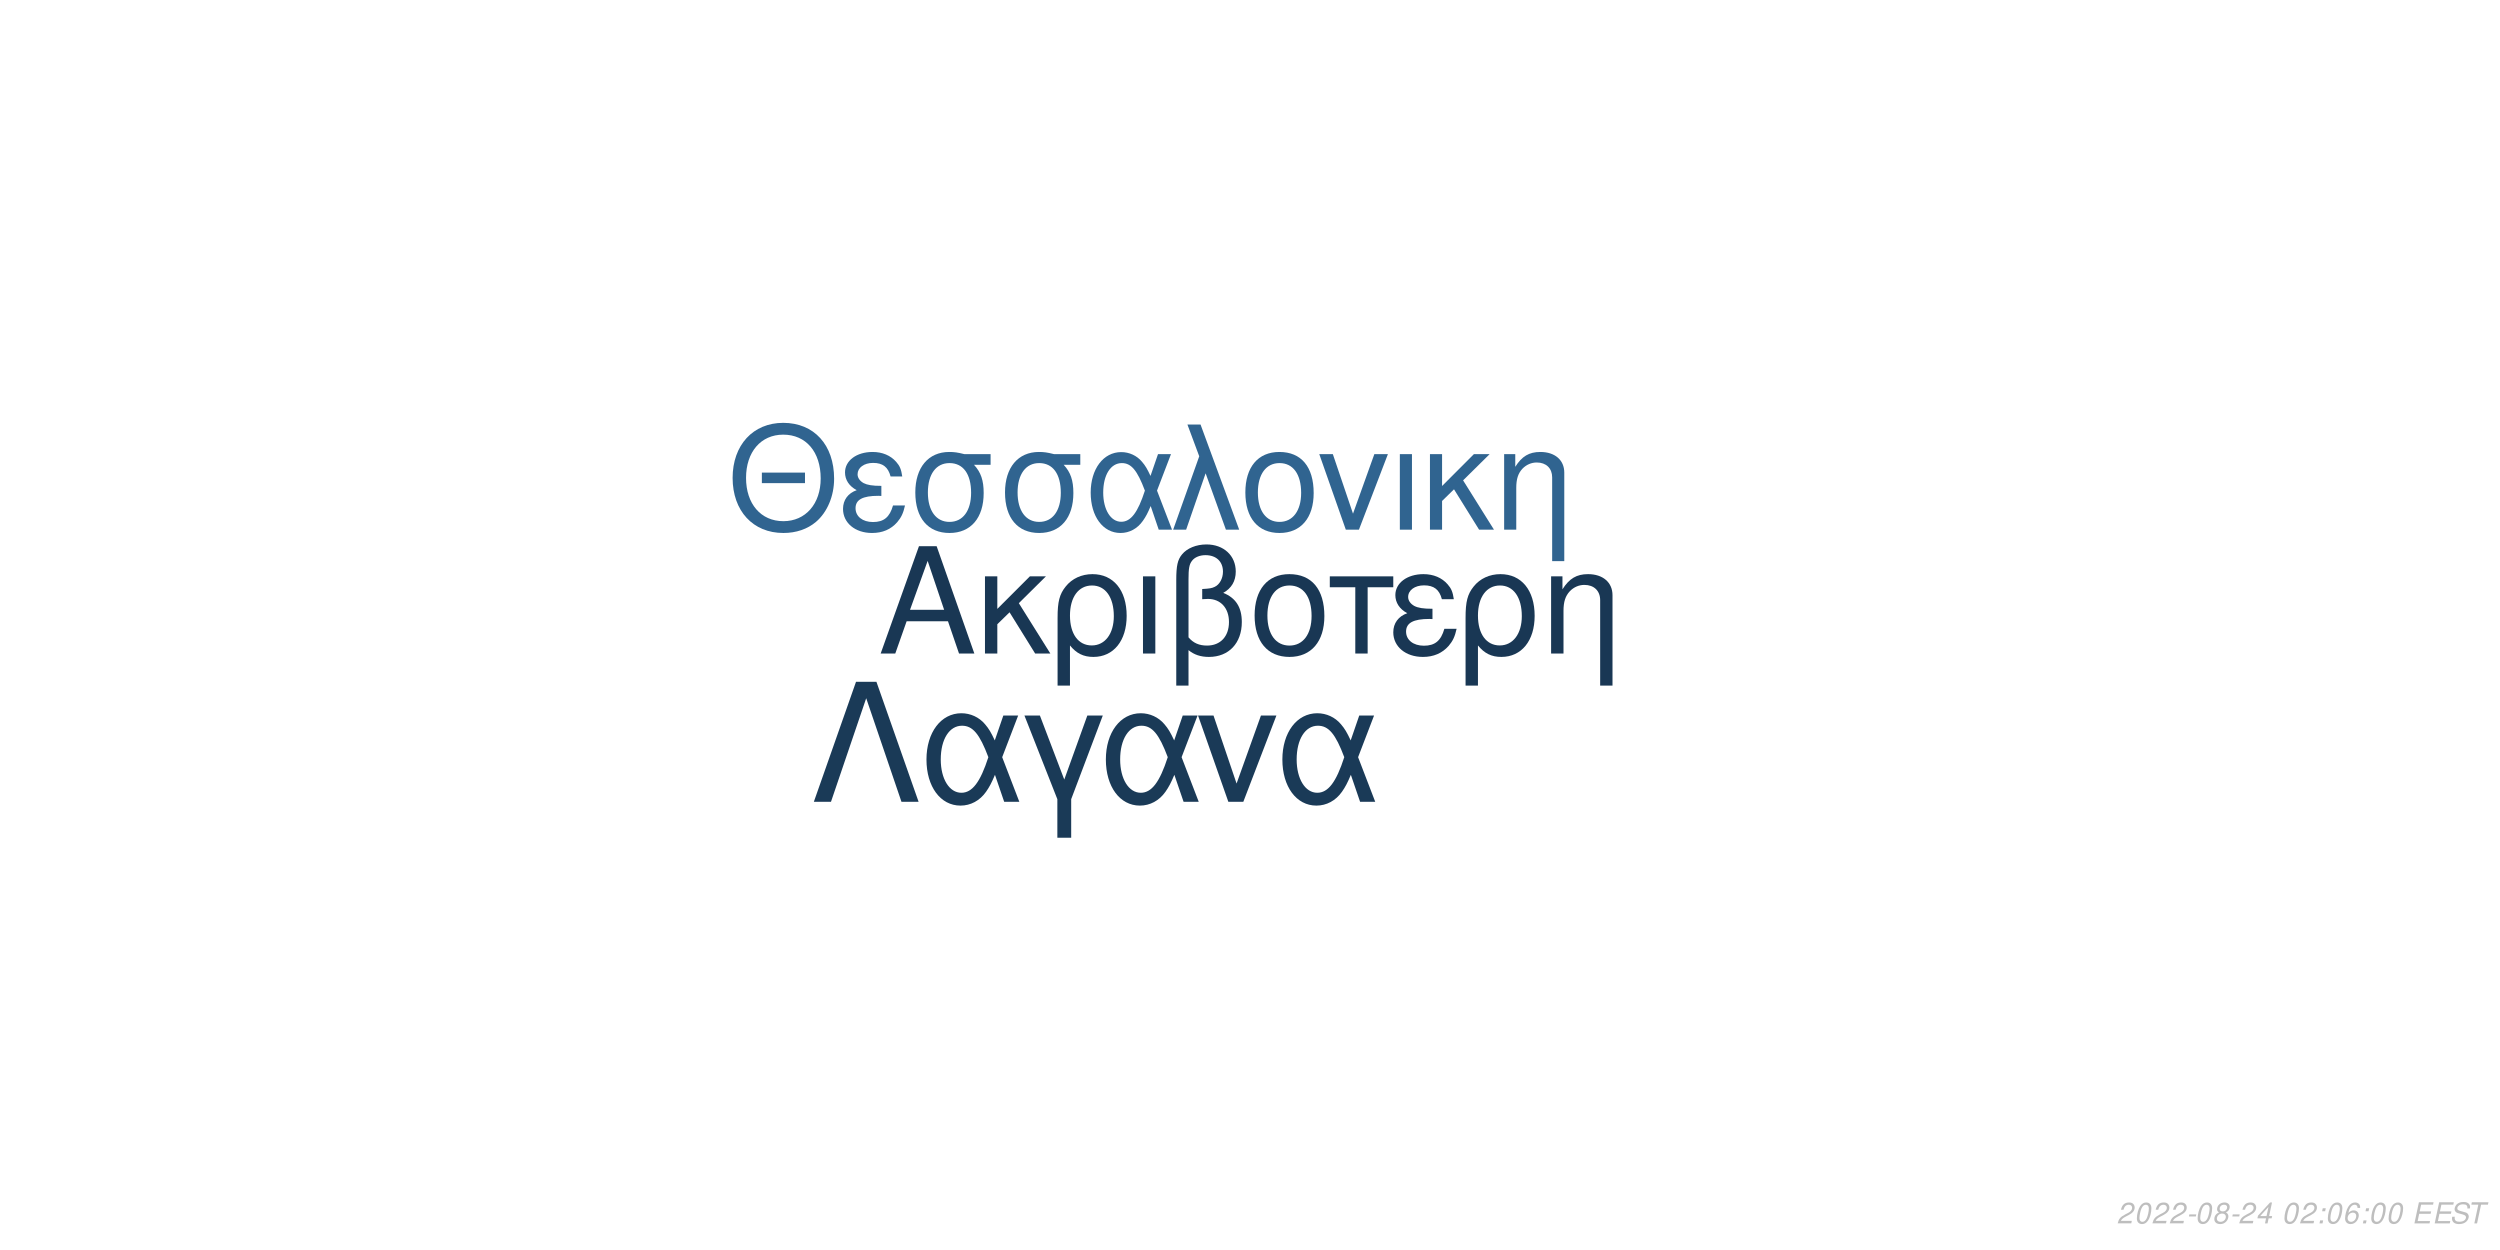
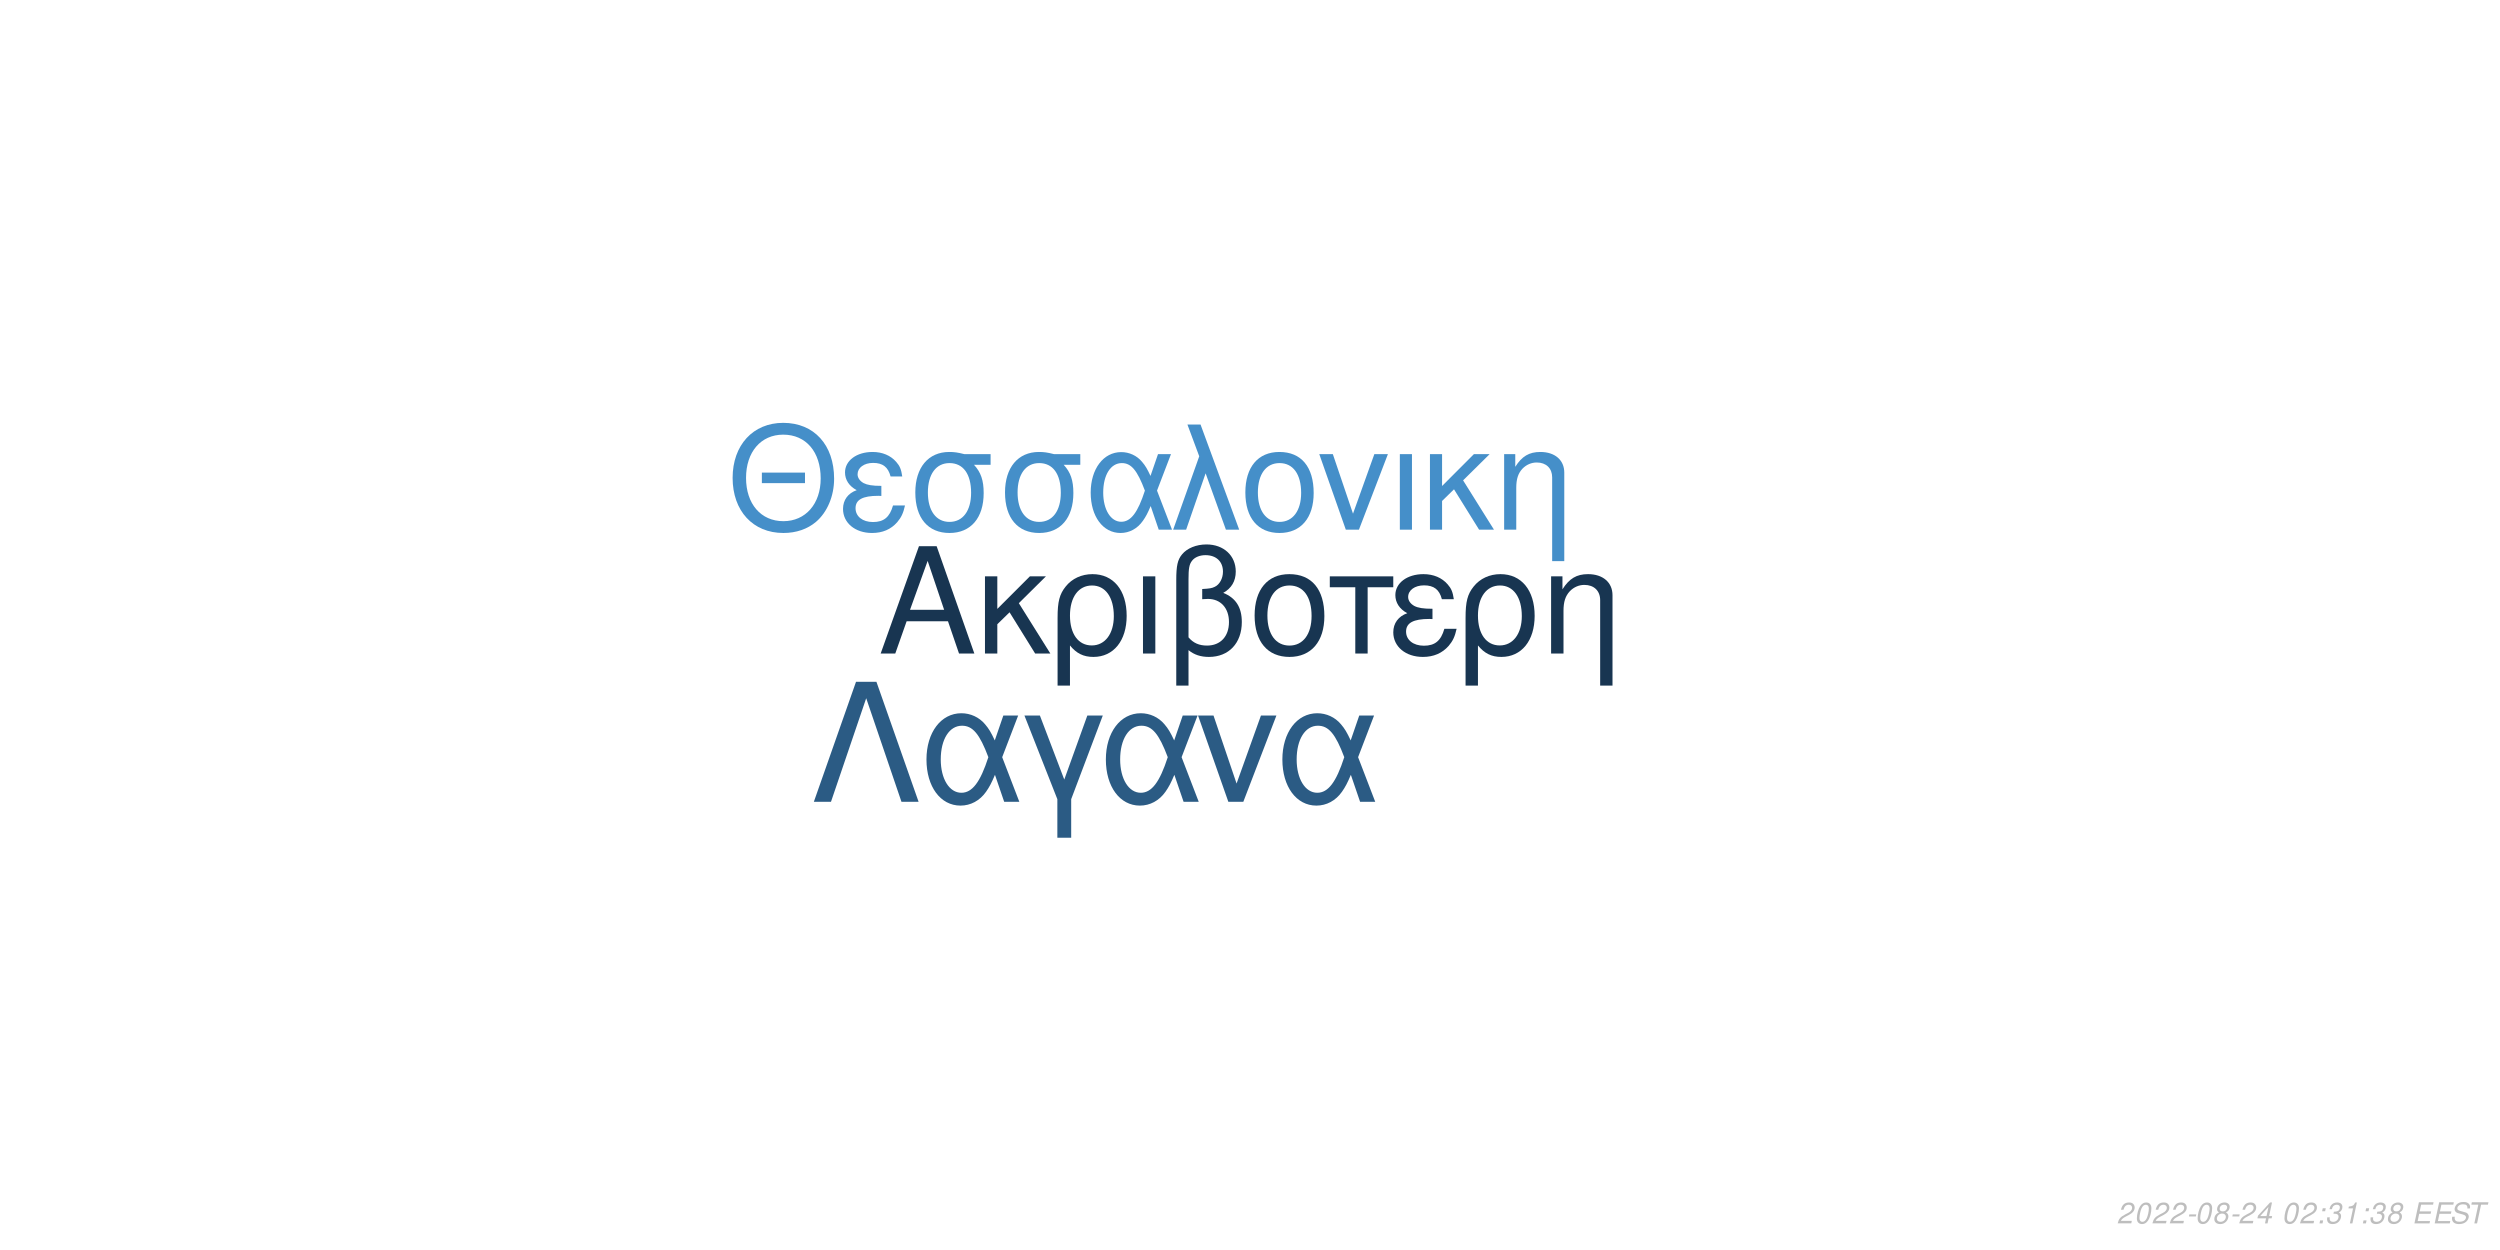
<svg xmlns="http://www.w3.org/2000/svg" xmlns:xlink="http://www.w3.org/1999/xlink" width="864pt" height="432pt" viewBox="0 0 864 432" version="1.1">
  <defs>
    <g>
      <symbol overflow="visible" id="glyph0-0">
        <path style="stroke:none;" d="" />
      </symbol>
      <symbol overflow="visible" id="glyph0-1">
        <path style="stroke:none;" d="M 24.125 -11.141 L 27.938 0 L 33.234 0 L 20.203 -37.094 L 14.094 -37.094 L 0.859 0 L 5.906 0 L 9.828 -11.141 Z M 22.797 -15.109 L 11 -15.109 L 17.094 -32.016 Z M 22.797 -15.109 " />
      </symbol>
      <symbol overflow="visible" id="glyph0-2">
        <path style="stroke:none;" d="M 7.172 -15.422 L 7.172 -26.672 L 2.906 -26.672 L 2.906 0 L 7.172 0 L 7.172 -10.125 L 11.406 -14.25 L 20.25 0 L 25.5 0 L 14.609 -17.406 L 23.969 -26.672 L 18.422 -26.672 Z M 7.172 -15.422 " />
      </symbol>
      <symbol overflow="visible" id="glyph0-3">
        <path style="stroke:none;" d="M 3 11.094 L 7.281 11.094 L 7.281 -2.797 C 9.516 -0.047 11.953 1.172 15.375 1.172 C 22.344 1.172 26.875 -4.422 26.875 -13.031 C 26.875 -21.891 22.297 -27.438 15.062 -27.438 C 11.297 -27.438 7.984 -25.906 5.797 -23.156 C 3.672 -20.516 3 -17.969 3 -12.359 Z M 14.906 -23.516 C 19.547 -23.516 22.438 -19.438 22.438 -12.922 C 22.438 -6.812 19.391 -2.797 14.812 -2.797 C 10.172 -2.797 7.281 -6.766 7.281 -13.125 C 7.281 -19.484 10.234 -23.516 14.906 -23.516 Z M 14.906 -23.516 " />
      </symbol>
      <symbol overflow="visible" id="glyph0-4">
        <path style="stroke:none;" d="M 3.516 0 L 7.781 0 L 7.781 -26.672 L 3.516 -26.672 Z M 3.516 0 " />
      </symbol>
      <symbol overflow="visible" id="glyph0-5">
        <path style="stroke:none;" d="M 4.016 11.094 L 8.25 11.094 L 8.25 -1.172 C 10.172 0.406 12.422 1.172 15.312 1.172 C 22.188 1.172 26.672 -3.609 26.672 -10.891 C 26.672 -15.984 24.578 -19.234 20.25 -20.969 C 23.109 -22.547 24.578 -25.031 24.578 -28.344 C 24.578 -33.844 20.406 -37.703 14.453 -37.703 C 10.938 -37.703 7.734 -36.391 6 -34.25 C 4.484 -32.422 4.016 -30.328 4.016 -25.391 Z M 8.25 -25.656 C 8.25 -29.359 8.5 -30.844 9.469 -32.062 C 10.375 -33.281 12.156 -34 14.094 -34 C 17.812 -34 20.156 -31.812 20.156 -28.297 C 20.156 -25.953 18.984 -23.812 17.297 -23.047 C 16.281 -22.547 15.469 -22.438 12.984 -22.297 L 12.984 -18.781 C 13.734 -18.828 14.344 -18.875 14.969 -18.875 C 19.344 -18.875 22.234 -15.719 22.234 -10.891 C 22.234 -5.906 19.281 -2.75 14.656 -2.75 C 11.953 -2.75 9.922 -3.609 8.25 -5.594 Z M 8.25 -25.656 " />
      </symbol>
      <symbol overflow="visible" id="glyph0-6">
        <path style="stroke:none;" d="M 14.094 -27.438 C 6.562 -27.438 2.094 -22.094 2.094 -13.125 C 2.094 -4.125 6.562 1.172 14.141 1.172 C 21.672 1.172 26.203 -4.172 26.203 -12.922 C 26.203 -22.188 21.828 -27.438 14.094 -27.438 Z M 14.141 -23.516 C 18.938 -23.516 21.781 -19.594 21.781 -12.984 C 21.781 -6.672 18.828 -2.75 14.141 -2.75 C 9.422 -2.75 6.516 -6.672 6.516 -13.125 C 6.516 -19.594 9.422 -23.516 14.141 -23.516 Z M 14.141 -23.516 " />
      </symbol>
      <symbol overflow="visible" id="glyph0-7">
        <path style="stroke:none;" d="M 7.891 0 L 12.156 0 L 12.156 -22.906 L 21.016 -22.906 L 21.016 -26.672 L -0.922 -26.672 L -0.922 -22.906 L 7.891 -22.906 Z M 7.891 0 " />
      </symbol>
      <symbol overflow="visible" id="glyph0-8">
        <path style="stroke:none;" d="M 14.562 -15.469 C 11.344 -15.469 9.562 -15.781 8.297 -16.438 C 6.922 -17.203 6.156 -18.328 6.156 -19.547 C 6.156 -21.891 8.453 -23.562 11.656 -23.562 C 15.062 -23.562 16.953 -22.094 17.812 -18.781 L 21.938 -18.781 C 21.578 -21.266 21.062 -22.5 19.797 -23.922 C 17.812 -26.203 14.906 -27.438 11.453 -27.438 C 5.797 -27.438 1.734 -24.375 1.734 -20.203 C 1.734 -17.609 3.156 -15.375 5.859 -13.938 C 2.797 -12.875 1.016 -10.484 1.016 -7.328 C 1.016 -2.391 5.297 1.172 11.25 1.172 C 14.969 1.172 17.906 -0.109 20.156 -2.641 C 21.578 -4.328 22.297 -5.797 22.906 -8.547 L 18.672 -8.547 C 17.5 -4.422 15.422 -2.703 11.609 -2.703 C 7.938 -2.703 5.438 -4.688 5.438 -7.578 C 5.438 -10.578 7.938 -11.953 13.484 -11.953 C 13.641 -11.953 14.094 -11.953 14.562 -11.906 Z M 14.562 -15.469 " />
      </symbol>
      <symbol overflow="visible" id="glyph0-9">
        <path style="stroke:none;" d="M 3.562 -26.672 L 3.562 0 L 7.844 0 L 7.844 -14.703 C 7.844 -17.906 8.5 -19.891 10.031 -21.531 C 11.406 -22.953 13.188 -23.719 15.062 -23.719 C 18.375 -23.719 20.516 -21.672 20.516 -18.469 L 20.516 11.094 L 24.781 11.094 L 24.781 -20.156 C 24.781 -24.578 21.469 -27.438 16.328 -27.438 C 12.359 -27.438 9.828 -25.906 7.484 -22.188 L 7.484 -26.672 Z M 3.562 -26.672 " />
      </symbol>
      <symbol overflow="visible" id="glyph1-0">
        <path style="stroke:none;" d="" />
      </symbol>
      <symbol overflow="visible" id="glyph1-1">
        <path style="stroke:none;" d="M 26.859 -19.734 L 11.953 -19.734 L 11.953 -16.094 L 26.859 -16.094 Z M 19.328 -36.922 C 8.922 -36.922 1.844 -29.25 1.844 -17.891 C 1.844 -6.484 8.875 1.141 19.391 1.141 C 23.812 1.141 27.703 -0.203 30.641 -2.688 C 34.578 -6.031 36.922 -11.656 36.922 -17.594 C 36.922 -29.297 30 -36.922 19.328 -36.922 Z M 19.328 -32.844 C 27.203 -32.844 32.281 -26.906 32.281 -17.688 C 32.281 -8.922 27.062 -2.938 19.391 -2.938 C 11.609 -2.938 6.484 -8.922 6.484 -17.891 C 6.484 -26.859 11.609 -32.844 19.328 -32.844 Z M 19.328 -32.844 " />
      </symbol>
      <symbol overflow="visible" id="glyph1-2">
        <path style="stroke:none;" d="M 14.25 -15.141 C 11.109 -15.141 9.375 -15.453 8.125 -16.094 C 6.781 -16.844 6.031 -17.938 6.031 -19.141 C 6.031 -21.422 8.266 -23.078 11.406 -23.078 C 14.75 -23.078 16.594 -21.625 17.438 -18.391 L 21.469 -18.391 C 21.125 -20.828 20.625 -22.031 19.391 -23.422 C 17.438 -25.656 14.594 -26.859 11.219 -26.859 C 5.688 -26.859 1.688 -23.875 1.688 -19.781 C 1.688 -17.234 3.094 -15.047 5.734 -13.656 C 2.734 -12.609 1 -10.266 1 -7.172 C 1 -2.344 5.188 1.141 11.016 1.141 C 14.656 1.141 17.547 -0.094 19.734 -2.594 C 21.125 -4.234 21.828 -5.688 22.422 -8.375 L 18.281 -8.375 C 17.141 -4.328 15.094 -2.641 11.359 -2.641 C 7.766 -2.641 5.328 -4.578 5.328 -7.422 C 5.328 -10.359 7.766 -11.703 13.203 -11.703 C 13.359 -11.703 13.797 -11.703 14.25 -11.656 Z M 14.25 -15.141 " />
      </symbol>
      <symbol overflow="visible" id="glyph1-3">
        <path style="stroke:none;" d="M 29 -26.109 L 19.938 -26.109 C 17.594 -26.703 16.438 -26.859 14.703 -26.859 C 7.469 -26.859 2.984 -21.469 2.984 -12.859 C 2.984 -4.031 7.375 1.141 14.797 1.141 C 22.172 1.141 26.609 -4.078 26.609 -12.656 C 26.609 -17.047 25.656 -19.828 23.266 -22.422 L 29 -22.422 Z M 14.797 -23.016 C 19.531 -23.016 22.266 -19.234 22.266 -12.75 C 22.266 -6.531 19.438 -2.688 14.797 -2.688 C 10.172 -2.688 7.328 -6.531 7.328 -12.859 C 7.328 -19.188 10.172 -23.016 14.797 -23.016 Z M 14.797 -23.016 " />
      </symbol>
      <symbol overflow="visible" id="glyph1-4">
        <path style="stroke:none;" d="M 29.344 -26.109 L 24.859 -26.109 L 22.266 -18.578 C 21.125 -21.031 20.484 -22.125 19.328 -23.469 C 17.547 -25.609 14.906 -26.812 12.156 -26.812 C 5.984 -26.812 1.594 -20.984 1.594 -12.812 C 1.594 -4.578 5.828 1.141 11.906 1.141 C 14.953 1.141 17.734 -0.344 19.625 -3.047 C 20.672 -4.531 21.281 -5.688 22.328 -8.172 L 25.109 0 L 29.703 0 L 24.516 -13.5 Z M 20.328 -13.5 C 17.891 -5.922 15.453 -2.734 12.156 -2.734 C 8.516 -2.734 5.922 -6.922 5.922 -12.812 C 5.922 -18.938 8.516 -23.016 12.359 -23.016 C 15.594 -23.016 17.688 -20.531 20.328 -13.5 Z M 20.328 -13.5 " />
      </symbol>
      <symbol overflow="visible" id="glyph1-5">
        <path style="stroke:none;" d="M 1.094 0 L 5.578 0 L 12.312 -19.484 L 19.328 0 L 23.922 0 L 10.562 -36.328 L 6.031 -36.328 L 10.109 -25.359 Z M 1.094 0 " />
      </symbol>
      <symbol overflow="visible" id="glyph1-6">
        <path style="stroke:none;" d="M 13.797 -26.859 C 6.422 -26.859 2.047 -21.625 2.047 -12.859 C 2.047 -4.031 6.422 1.141 13.859 1.141 C 21.234 1.141 25.656 -4.078 25.656 -12.656 C 25.656 -21.719 21.375 -26.859 13.797 -26.859 Z M 13.859 -23.016 C 18.531 -23.016 21.328 -19.188 21.328 -12.703 C 21.328 -6.531 18.438 -2.688 13.859 -2.688 C 9.219 -2.688 6.375 -6.531 6.375 -12.859 C 6.375 -19.188 9.219 -23.016 13.859 -23.016 Z M 13.859 -23.016 " />
      </symbol>
      <symbol overflow="visible" id="glyph1-7">
        <path style="stroke:none;" d="M 14.297 0 L 24.312 -26.109 L 19.625 -26.109 L 12.25 -5.531 L 5.281 -26.109 L 0.594 -26.109 L 9.766 0 Z M 14.297 0 " />
      </symbol>
      <symbol overflow="visible" id="glyph1-8">
        <path style="stroke:none;" d="M 3.438 0 L 7.625 0 L 7.625 -26.109 L 3.438 -26.109 Z M 3.438 0 " />
      </symbol>
      <symbol overflow="visible" id="glyph1-9">
        <path style="stroke:none;" d="M 7.031 -15.094 L 7.031 -26.109 L 2.844 -26.109 L 2.844 0 L 7.031 0 L 7.031 -9.922 L 11.156 -13.953 L 19.828 0 L 24.969 0 L 14.297 -17.047 L 23.469 -26.109 L 18.031 -26.109 Z M 7.031 -15.094 " />
      </symbol>
      <symbol overflow="visible" id="glyph1-10">
        <path style="stroke:none;" d="M 3.484 -26.109 L 3.484 0 L 7.672 0 L 7.672 -14.406 C 7.672 -17.547 8.328 -19.484 9.812 -21.078 C 11.156 -22.469 12.906 -23.219 14.75 -23.219 C 17.984 -23.219 20.078 -21.234 20.078 -18.094 L 20.078 10.859 L 24.266 10.859 L 24.266 -19.734 C 24.266 -24.062 21.031 -26.859 16 -26.859 C 12.109 -26.859 9.609 -25.359 7.328 -21.719 L 7.328 -26.109 Z M 3.484 -26.109 " />
      </symbol>
      <symbol overflow="visible" id="glyph2-0">
        <path style="stroke:none;" d="" />
      </symbol>
      <symbol overflow="visible" id="glyph2-1">
        <path style="stroke:none;" d="M 22.531 -41.484 L 15.484 -41.484 L 0.906 0 L 6.828 0 L 19 -35.797 L 31.188 0 L 37.109 0 Z M 22.531 -41.484 " />
      </symbol>
      <symbol overflow="visible" id="glyph2-2">
        <path style="stroke:none;" d="M 33.516 -29.812 L 28.391 -29.812 L 25.438 -21.219 C 24.125 -24.016 23.391 -25.266 22.078 -26.797 C 20.031 -29.25 17.016 -30.609 13.891 -30.609 C 6.828 -30.609 1.828 -23.953 1.828 -14.625 C 1.828 -5.234 6.656 1.312 13.594 1.312 C 17.078 1.312 20.266 -0.391 22.422 -3.469 C 23.609 -5.172 24.297 -6.484 25.5 -9.328 L 28.688 0 L 33.922 0 L 28 -15.422 Z M 23.219 -15.422 C 20.422 -6.766 17.641 -3.125 13.891 -3.125 C 9.734 -3.125 6.766 -7.906 6.766 -14.625 C 6.766 -21.625 9.734 -26.297 14.109 -26.297 C 17.812 -26.297 20.203 -23.453 23.219 -15.422 Z M 23.219 -15.422 " />
      </symbol>
      <symbol overflow="visible" id="glyph2-3">
        <path style="stroke:none;" d="M 12.062 12.406 L 16.844 12.406 L 16.844 -0.906 L 27.766 -29.812 L 22.422 -29.812 L 14.453 -7.688 L 6.031 -29.812 L 0.688 -29.812 L 12.062 -0.906 Z M 12.062 12.406 " />
      </symbol>
      <symbol overflow="visible" id="glyph2-4">
        <path style="stroke:none;" d="M 16.328 0 L 27.766 -29.812 L 22.422 -29.812 L 14 -6.312 L 6.031 -29.812 L 0.688 -29.812 L 11.156 0 Z M 16.328 0 " />
      </symbol>
      <symbol overflow="visible" id="glyph3-0">
        <path style="stroke:none;" d="" />
      </symbol>
      <symbol overflow="visible" id="glyph3-1">
        <path style="stroke:none;" d="M 5.234 -0.875 L 1.469 -0.875 C 1.641 -1.375 2.203 -1.891 3.109 -2.344 L 4.234 -2.938 C 5.562 -3.625 6.219 -4.469 6.219 -5.484 C 6.219 -5.938 6.062 -6.359 5.797 -6.656 C 5.469 -7.047 4.984 -7.234 4.312 -7.234 C 2.766 -7.234 1.891 -6.453 1.484 -4.734 L 2.375 -4.734 C 2.484 -5.188 2.609 -5.484 2.797 -5.75 C 3.094 -6.203 3.609 -6.453 4.188 -6.453 C 4.891 -6.453 5.344 -6.031 5.344 -5.375 C 5.344 -4.703 4.859 -4.094 4.016 -3.656 L 2.984 -3.125 C 1.234 -2.188 0.797 -1.656 0.344 -0.016 L 5.047 -0.016 Z M 5.234 -0.875 " />
      </symbol>
      <symbol overflow="visible" id="glyph3-2">
        <path style="stroke:none;" d="M 4.203 -7.234 C 3.375 -7.234 2.688 -6.812 2.125 -5.984 C 1.484 -5.047 0.984 -3.188 0.984 -1.734 C 0.984 -1.109 1.172 -0.562 1.484 -0.266 C 1.797 0.047 2.281 0.234 2.766 0.234 C 3.625 0.234 4.281 -0.156 4.859 -1.016 C 5.516 -1.953 6 -3.797 6 -5.266 C 6 -6.5 5.328 -7.234 4.203 -7.234 Z M 4.094 -6.453 C 4.734 -6.453 5.125 -5.984 5.125 -5.156 C 5.125 -4.203 4.781 -2.625 4.406 -1.812 C 3.984 -0.938 3.516 -0.547 2.875 -0.547 C 2.25 -0.547 1.875 -1.031 1.875 -1.828 C 1.875 -2.797 2.203 -4.344 2.594 -5.203 C 2.984 -6.047 3.453 -6.453 4.094 -6.453 Z M 4.094 -6.453 " />
      </symbol>
      <symbol overflow="visible" id="glyph3-3">
        <path style="stroke:none;" d="M 3.516 -3.125 L 1.125 -3.125 L 0.969 -2.406 L 3.359 -2.406 Z M 3.516 -3.125 " />
      </symbol>
      <symbol overflow="visible" id="glyph3-4">
        <path style="stroke:none;" d="M 4.766 -3.797 C 5.078 -3.969 5.234 -4.078 5.438 -4.234 C 5.812 -4.594 6.062 -5.172 6.062 -5.734 C 6.062 -6.625 5.344 -7.234 4.266 -7.234 C 2.812 -7.234 1.703 -6.219 1.703 -4.875 C 1.703 -4.406 1.875 -4.125 2.359 -3.812 C 1.297 -3.312 0.75 -2.516 0.75 -1.469 C 0.75 -0.438 1.547 0.234 2.812 0.234 C 3.656 0.234 4.359 -0.094 4.938 -0.734 C 5.359 -1.234 5.609 -1.859 5.609 -2.438 C 5.609 -3.047 5.312 -3.516 4.766 -3.797 Z M 4.109 -6.453 C 4.797 -6.453 5.188 -6.125 5.188 -5.578 C 5.188 -5.266 5.062 -4.922 4.859 -4.672 C 4.562 -4.312 4.188 -4.156 3.656 -4.156 C 2.984 -4.156 2.594 -4.453 2.594 -4.984 C 2.594 -5.859 3.203 -6.453 4.109 -6.453 Z M 3.453 -3.406 C 4.234 -3.406 4.734 -2.984 4.734 -2.312 C 4.734 -1.312 3.922 -0.547 2.875 -0.547 C 2.125 -0.547 1.625 -0.969 1.625 -1.625 C 1.625 -2.609 2.438 -3.406 3.453 -3.406 Z M 3.453 -3.406 " />
      </symbol>
      <symbol overflow="visible" id="glyph3-5">
        <path style="stroke:none;" d="M 3.625 -1.75 L 3.266 0 L 4.141 0 L 4.516 -1.75 L 5.562 -1.75 L 5.734 -2.531 L 4.688 -2.531 L 5.688 -7.234 L 5.016 -7.234 L 0.844 -2.672 L 0.641 -1.75 Z M 3.797 -2.531 L 1.594 -2.531 L 4.469 -5.703 Z M 3.797 -2.531 " />
      </symbol>
      <symbol overflow="visible" id="glyph3-6">
        <path style="stroke:none;" d="" />
      </symbol>
      <symbol overflow="visible" id="glyph3-7">
        <path style="stroke:none;" d="M 2.359 -1.031 L 1.312 -1.031 L 1.094 0 L 2.141 0 Z M 3.266 -5.234 L 2.219 -5.234 L 2 -4.203 L 3.047 -4.203 Z M 3.266 -5.234 " />
      </symbol>
      <symbol overflow="visible" id="glyph3-8">
-         <path style="stroke:none;" d="M 6.125 -5.344 L 6.141 -5.625 C 6.141 -6.609 5.453 -7.234 4.391 -7.234 C 3.438 -7.234 2.641 -6.719 2.016 -5.703 C 1.422 -4.781 0.938 -2.953 0.938 -1.688 C 0.938 -0.516 1.688 0.234 2.859 0.234 C 3.703 0.234 4.438 -0.156 5 -0.875 C 5.406 -1.422 5.672 -2.156 5.672 -2.766 C 5.672 -3.812 4.969 -4.5 3.906 -4.5 C 3.234 -4.5 2.672 -4.234 2.094 -3.625 C 2.406 -5.375 3.234 -6.453 4.25 -6.453 C 4.703 -6.453 5.062 -6.234 5.172 -5.844 C 5.203 -5.719 5.234 -5.578 5.25 -5.344 Z M 3.656 -3.734 C 4.344 -3.734 4.797 -3.281 4.797 -2.625 C 4.797 -1.469 3.984 -0.547 2.984 -0.547 C 2.297 -0.547 1.812 -1.047 1.812 -1.766 C 1.812 -2.859 2.625 -3.734 3.656 -3.734 Z M 3.656 -3.734 " />
+         <path style="stroke:none;" d="M 2.922 -3.312 C 3.125 -3.344 3.234 -3.344 3.375 -3.344 C 4.203 -3.344 4.688 -3 4.688 -2.406 C 4.688 -1.312 3.906 -0.547 2.781 -0.547 C 2.047 -0.547 1.594 -0.938 1.594 -1.562 C 1.594 -1.719 1.609 -1.844 1.656 -2.094 L 0.766 -2.094 C 0.734 -1.797 0.719 -1.641 0.719 -1.469 C 0.719 -0.375 1.406 0.234 2.641 0.234 C 3.547 0.234 4.297 -0.078 4.812 -0.656 C 5.266 -1.156 5.562 -1.875 5.562 -2.547 C 5.562 -3.125 5.344 -3.453 4.797 -3.734 C 5.641 -4.234 6.016 -4.844 6.016 -5.734 C 6.016 -6.656 5.312 -7.234 4.203 -7.234 C 3.375 -7.234 2.672 -6.938 2.188 -6.375 C 1.891 -6.031 1.703 -5.641 1.516 -4.906 L 2.391 -4.906 C 2.5 -5.359 2.594 -5.594 2.734 -5.812 C 3.047 -6.234 3.516 -6.453 4.078 -6.453 C 4.734 -6.453 5.141 -6.125 5.141 -5.578 C 5.141 -5.188 5.016 -4.797 4.797 -4.547 C 4.516 -4.234 4 -4.062 3.266 -4.062 L 3.078 -4.062 Z M 2.922 -3.312 " />
      </symbol>
      <symbol overflow="visible" id="glyph3-9">
+         <path style="stroke:none;" d="M 3.703 -5.188 L 2.594 0 L 3.469 0 L 5.016 -7.234 L 4.438 -7.234 C 3.906 -6.156 3.688 -6.016 2.234 -5.812 L 2.109 -5.188 Z M 3.703 -5.188 " />
+       </symbol>
+       <symbol overflow="visible" id="glyph3-10">
        <path style="stroke:none;" d="M 2.547 -3.312 L 6.5 -3.312 L 6.688 -4.141 L 2.719 -4.141 L 3.219 -6.469 L 7.344 -6.469 L 7.516 -7.297 L 2.453 -7.297 L 0.906 0 L 6.125 0 L 6.297 -0.812 L 2.016 -0.812 Z M 2.547 -3.312 " />
      </symbol>
-       <symbol overflow="visible" id="glyph3-10">
+       <symbol overflow="visible" id="glyph3-11">
        <path style="stroke:none;" d="M 7.062 -5.156 C 7.125 -5.438 7.141 -5.562 7.141 -5.703 C 7.141 -6.156 6.938 -6.594 6.594 -6.891 C 6.188 -7.25 5.656 -7.406 4.875 -7.406 C 3.844 -7.406 3.047 -7.125 2.5 -6.562 C 2.094 -6.141 1.781 -5.438 1.781 -4.922 C 1.781 -4.297 2.219 -3.766 2.891 -3.562 L 4.594 -3.094 C 5.406 -2.859 5.734 -2.578 5.734 -2.094 C 5.734 -1.781 5.547 -1.406 5.266 -1.141 C 4.844 -0.766 4.266 -0.578 3.453 -0.578 C 2.328 -0.578 1.812 -0.984 1.812 -1.906 C 1.812 -2.047 1.812 -2.125 1.844 -2.312 L 0.984 -2.312 C 0.906 -2.062 0.891 -1.906 0.891 -1.688 C 0.891 -0.484 1.797 0.234 3.297 0.234 C 4.359 0.234 5.234 -0.062 5.812 -0.609 C 6.344 -1.078 6.688 -1.797 6.688 -2.375 C 6.688 -2.641 6.609 -2.906 6.453 -3.156 C 6.234 -3.5 5.938 -3.703 5.469 -3.828 L 3.75 -4.312 C 2.984 -4.547 2.734 -4.734 2.734 -5.188 C 2.734 -5.547 2.875 -5.844 3.188 -6.109 C 3.547 -6.438 4.031 -6.594 4.703 -6.594 C 5.266 -6.594 5.688 -6.484 5.906 -6.297 C 6.094 -6.125 6.219 -5.797 6.219 -5.516 C 6.219 -5.422 6.203 -5.344 6.188 -5.156 Z M 7.062 -5.156 " />
      </symbol>
-       <symbol overflow="visible" id="glyph3-11">
+       <symbol overflow="visible" id="glyph3-12">
        <path style="stroke:none;" d="M 4.938 -6.469 L 7.312 -6.469 L 7.484 -7.297 L 1.75 -7.297 L 1.578 -6.469 L 3.984 -6.469 L 2.609 0 L 3.547 0 Z M 4.938 -6.469 " />
      </symbol>
    </g>
  </defs>
  <g id="surface1">
    <rect x="0" y="0" width="864" height="432" style="fill:rgb(100%,100%,100%);fill-opacity:1;stroke:none;" />
-     <g style="fill:rgb(9.804%,21.569%,32.941%);fill-opacity:1;">
+     <g style="fill:rgb(9.412%,20.784%,31.765%);fill-opacity:1;">
      <use xlink:href="#glyph0-1" x="303.5" y="225.861" />
      <use xlink:href="#glyph0-2" x="337.5" y="225.861" />
      <use xlink:href="#glyph0-3" x="362.5" y="225.861" />
      <use xlink:href="#glyph0-4" x="391.5" y="225.861" />
      <use xlink:href="#glyph0-5" x="402.5" y="225.861" />
      <use xlink:href="#glyph0-6" x="431.5" y="225.861" />
      <use xlink:href="#glyph0-7" x="460.5" y="225.861" />
      <use xlink:href="#glyph0-8" x="480.5" y="225.861" />
      <use xlink:href="#glyph0-3" x="503.5" y="225.861" />
      <use xlink:href="#glyph0-9" x="532.5" y="225.861" />
    </g>
-     <g style="fill:rgb(18.824%,39.216%,56.471%);fill-opacity:1;">
+     <g style="fill:rgb(27.059%,56.078%,78.824%);fill-opacity:1;">
      <use xlink:href="#glyph1-1" x="251.348" y="183.058" />
      <use xlink:href="#glyph1-2" x="290.348" y="183.058" />
      <use xlink:href="#glyph1-3" x="313.348" y="183.058" />
      <use xlink:href="#glyph1-3" x="344.348" y="183.058" />
      <use xlink:href="#glyph1-4" x="375.348" y="183.058" />
      <use xlink:href="#glyph1-5" x="404.348" y="183.058" />
      <use xlink:href="#glyph1-6" x="428.348" y="183.058" />
      <use xlink:href="#glyph1-7" x="455.348" y="183.058" />
      <use xlink:href="#glyph1-8" x="480.348" y="183.058" />
      <use xlink:href="#glyph1-9" x="491.348" y="183.058" />
      <use xlink:href="#glyph1-10" x="516.348" y="183.058" />
    </g>
-     <g style="fill:rgb(10.196%,22.745%,34.118%);fill-opacity:1;">
+     <g style="fill:rgb(16.863%,35.686%,51.765%);fill-opacity:1;">
      <use xlink:href="#glyph2-1" x="280.359" y="277.105" />
      <use xlink:href="#glyph2-2" x="318.359" y="277.105" />
      <use xlink:href="#glyph2-3" x="353.359" y="277.105" />
      <use xlink:href="#glyph2-2" x="380.359" y="277.105" />
      <use xlink:href="#glyph2-4" x="413.359" y="277.105" />
      <use xlink:href="#glyph2-2" x="441.359" y="277.105" />
    </g>
    <g style="fill:rgb(74.51%,74.51%,74.51%);fill-opacity:1;">
      <use xlink:href="#glyph3-1" x="731.52" y="422.81" />
      <use xlink:href="#glyph3-2" x="737.52" y="422.81" />
      <use xlink:href="#glyph3-1" x="743.52" y="422.81" />
      <use xlink:href="#glyph3-1" x="749.52" y="422.81" />
      <use xlink:href="#glyph3-3" x="755.52" y="422.81" />
      <use xlink:href="#glyph3-2" x="758.52" y="422.81" />
      <use xlink:href="#glyph3-4" x="764.52" y="422.81" />
      <use xlink:href="#glyph3-3" x="770.52" y="422.81" />
      <use xlink:href="#glyph3-1" x="773.52" y="422.81" />
      <use xlink:href="#glyph3-5" x="779.52" y="422.81" />
      <use xlink:href="#glyph3-6" x="785.52" y="422.81" />
      <use xlink:href="#glyph3-2" x="788.52" y="422.81" />
      <use xlink:href="#glyph3-1" x="794.52" y="422.81" />
      <use xlink:href="#glyph3-7" x="800.52" y="422.81" />
-       <use xlink:href="#glyph3-2" x="803.52" y="422.81" />
-       <use xlink:href="#glyph3-8" x="809.52" y="422.81" />
+       <use xlink:href="#glyph3-8" x="803.52" y="422.81" />
+       <use xlink:href="#glyph3-9" x="809.52" y="422.81" />
      <use xlink:href="#glyph3-7" x="815.52" y="422.81" />
-       <use xlink:href="#glyph3-2" x="818.52" y="422.81" />
-       <use xlink:href="#glyph3-2" x="824.52" y="422.81" />
+       <use xlink:href="#glyph3-8" x="818.52" y="422.81" />
+       <use xlink:href="#glyph3-4" x="824.52" y="422.81" />
      <use xlink:href="#glyph3-6" x="830.52" y="422.81" />
-       <use xlink:href="#glyph3-9" x="833.52" y="422.81" />
-       <use xlink:href="#glyph3-9" x="840.52" y="422.81" />
-       <use xlink:href="#glyph3-10" x="846.52" y="422.81" />
-       <use xlink:href="#glyph3-11" x="852.52" y="422.81" />
+       <use xlink:href="#glyph3-10" x="833.52" y="422.81" />
+       <use xlink:href="#glyph3-10" x="840.52" y="422.81" />
+       <use xlink:href="#glyph3-11" x="846.52" y="422.81" />
+       <use xlink:href="#glyph3-12" x="852.52" y="422.81" />
    </g>
  </g>
</svg>
